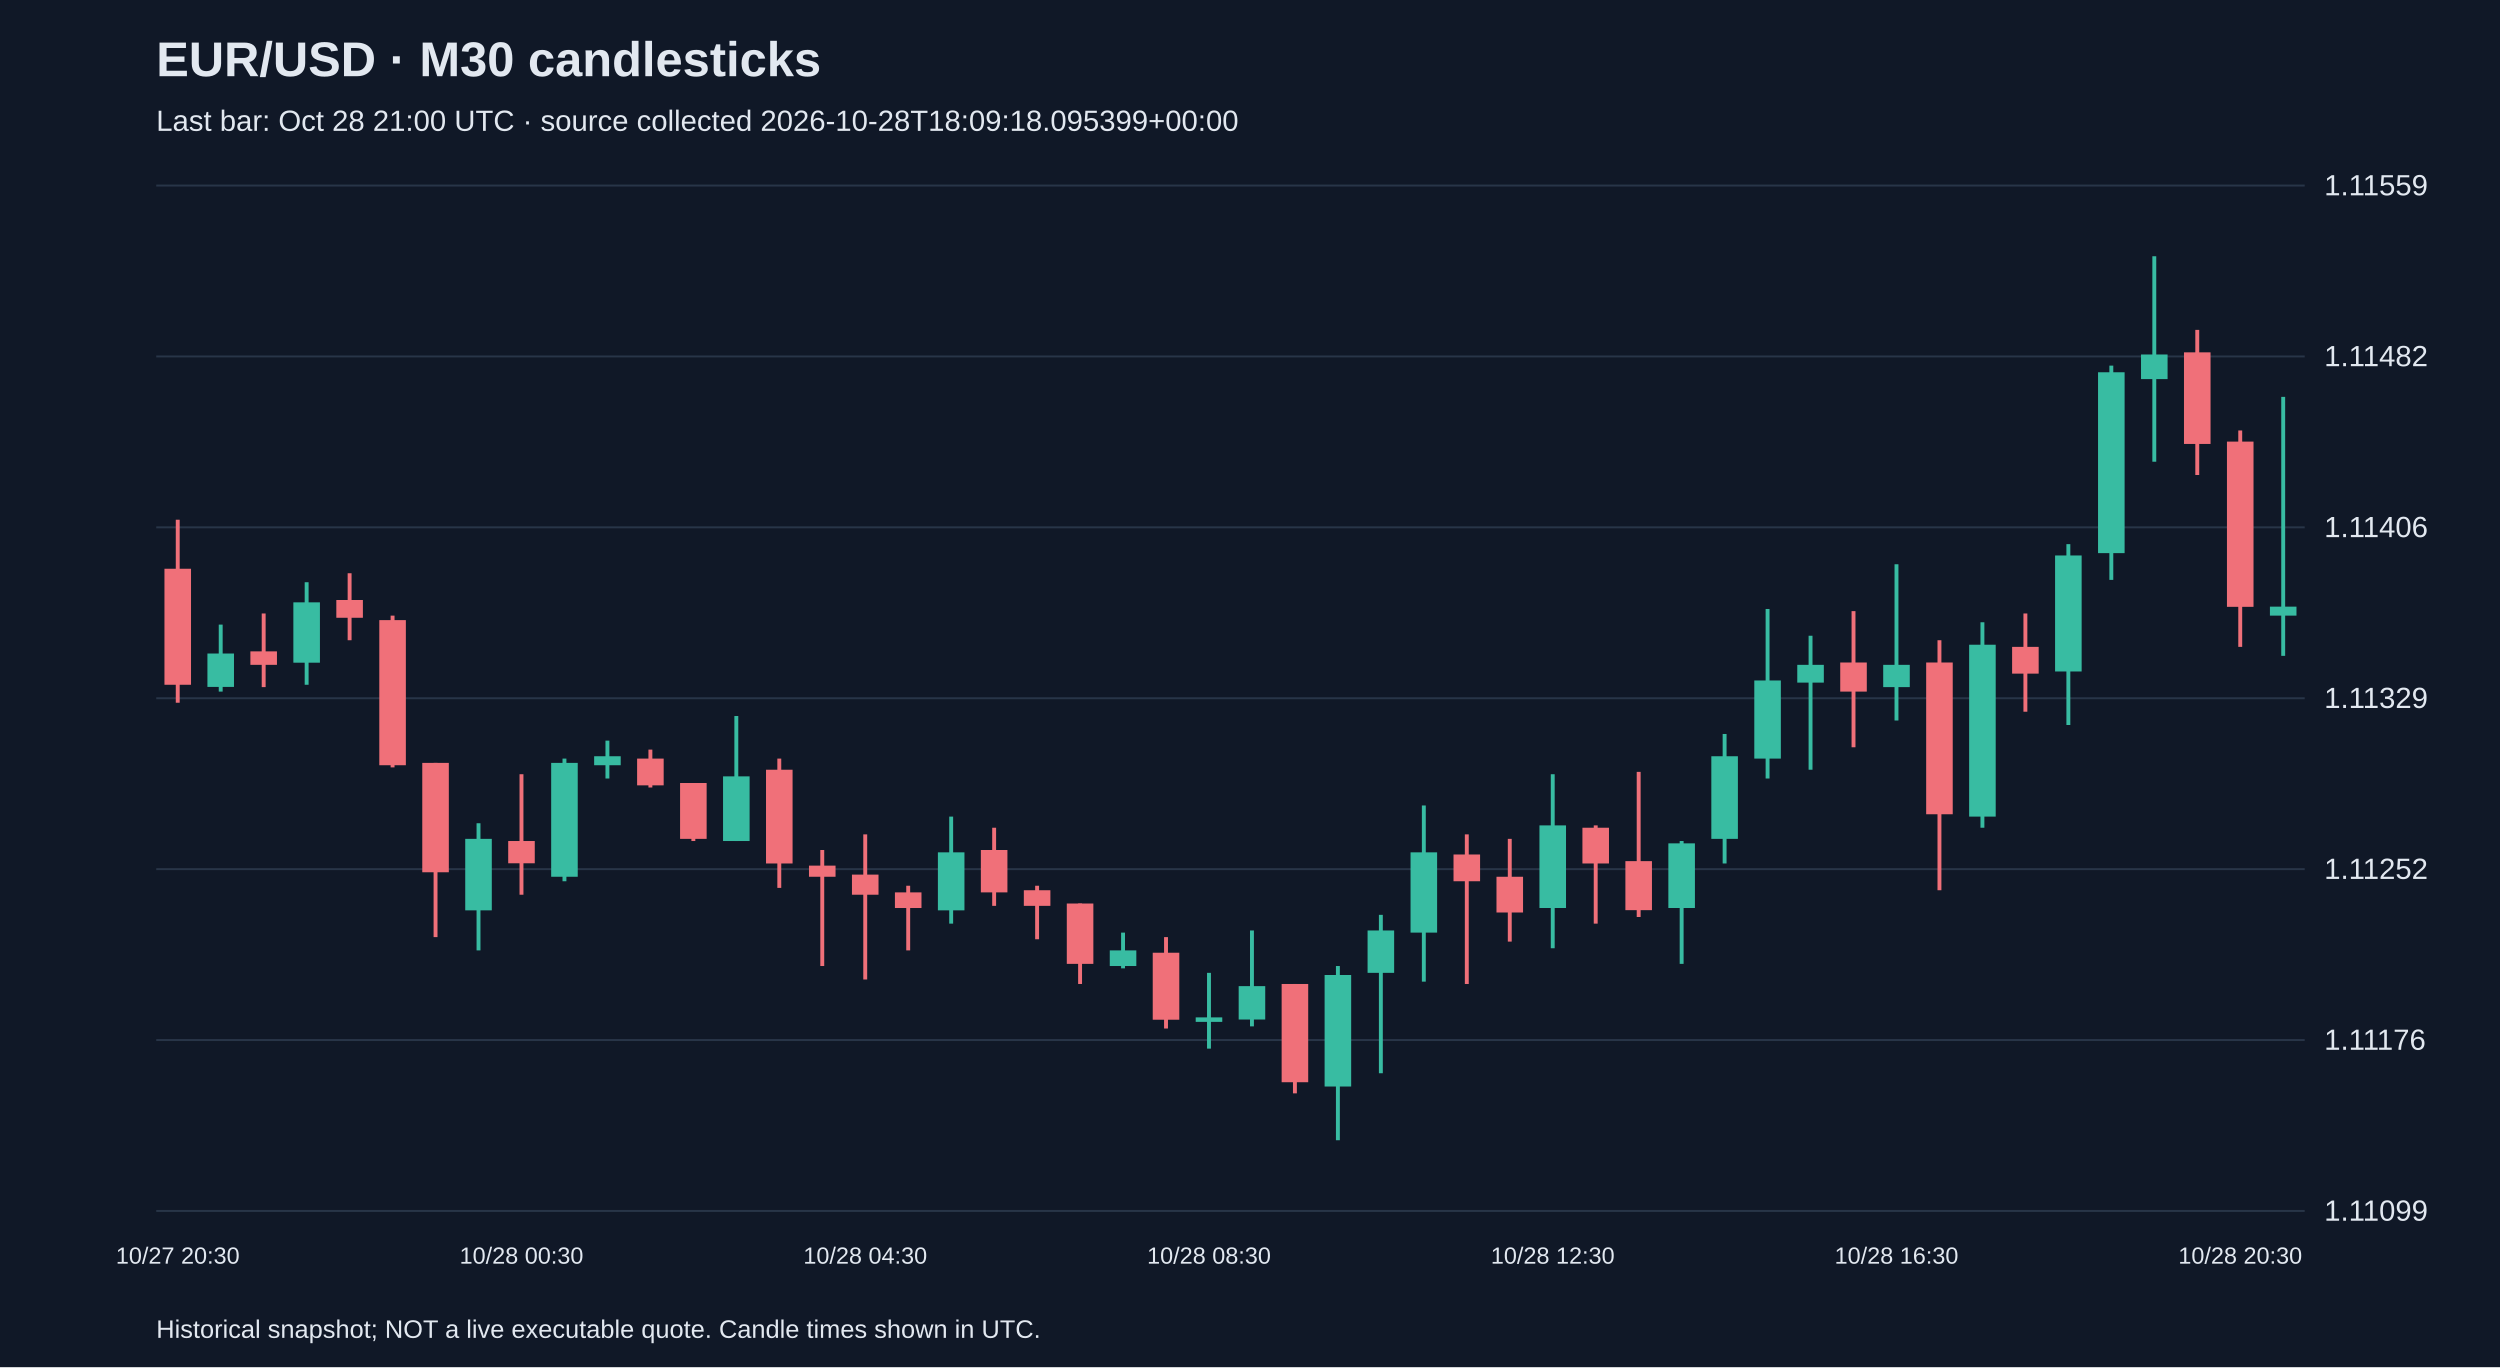
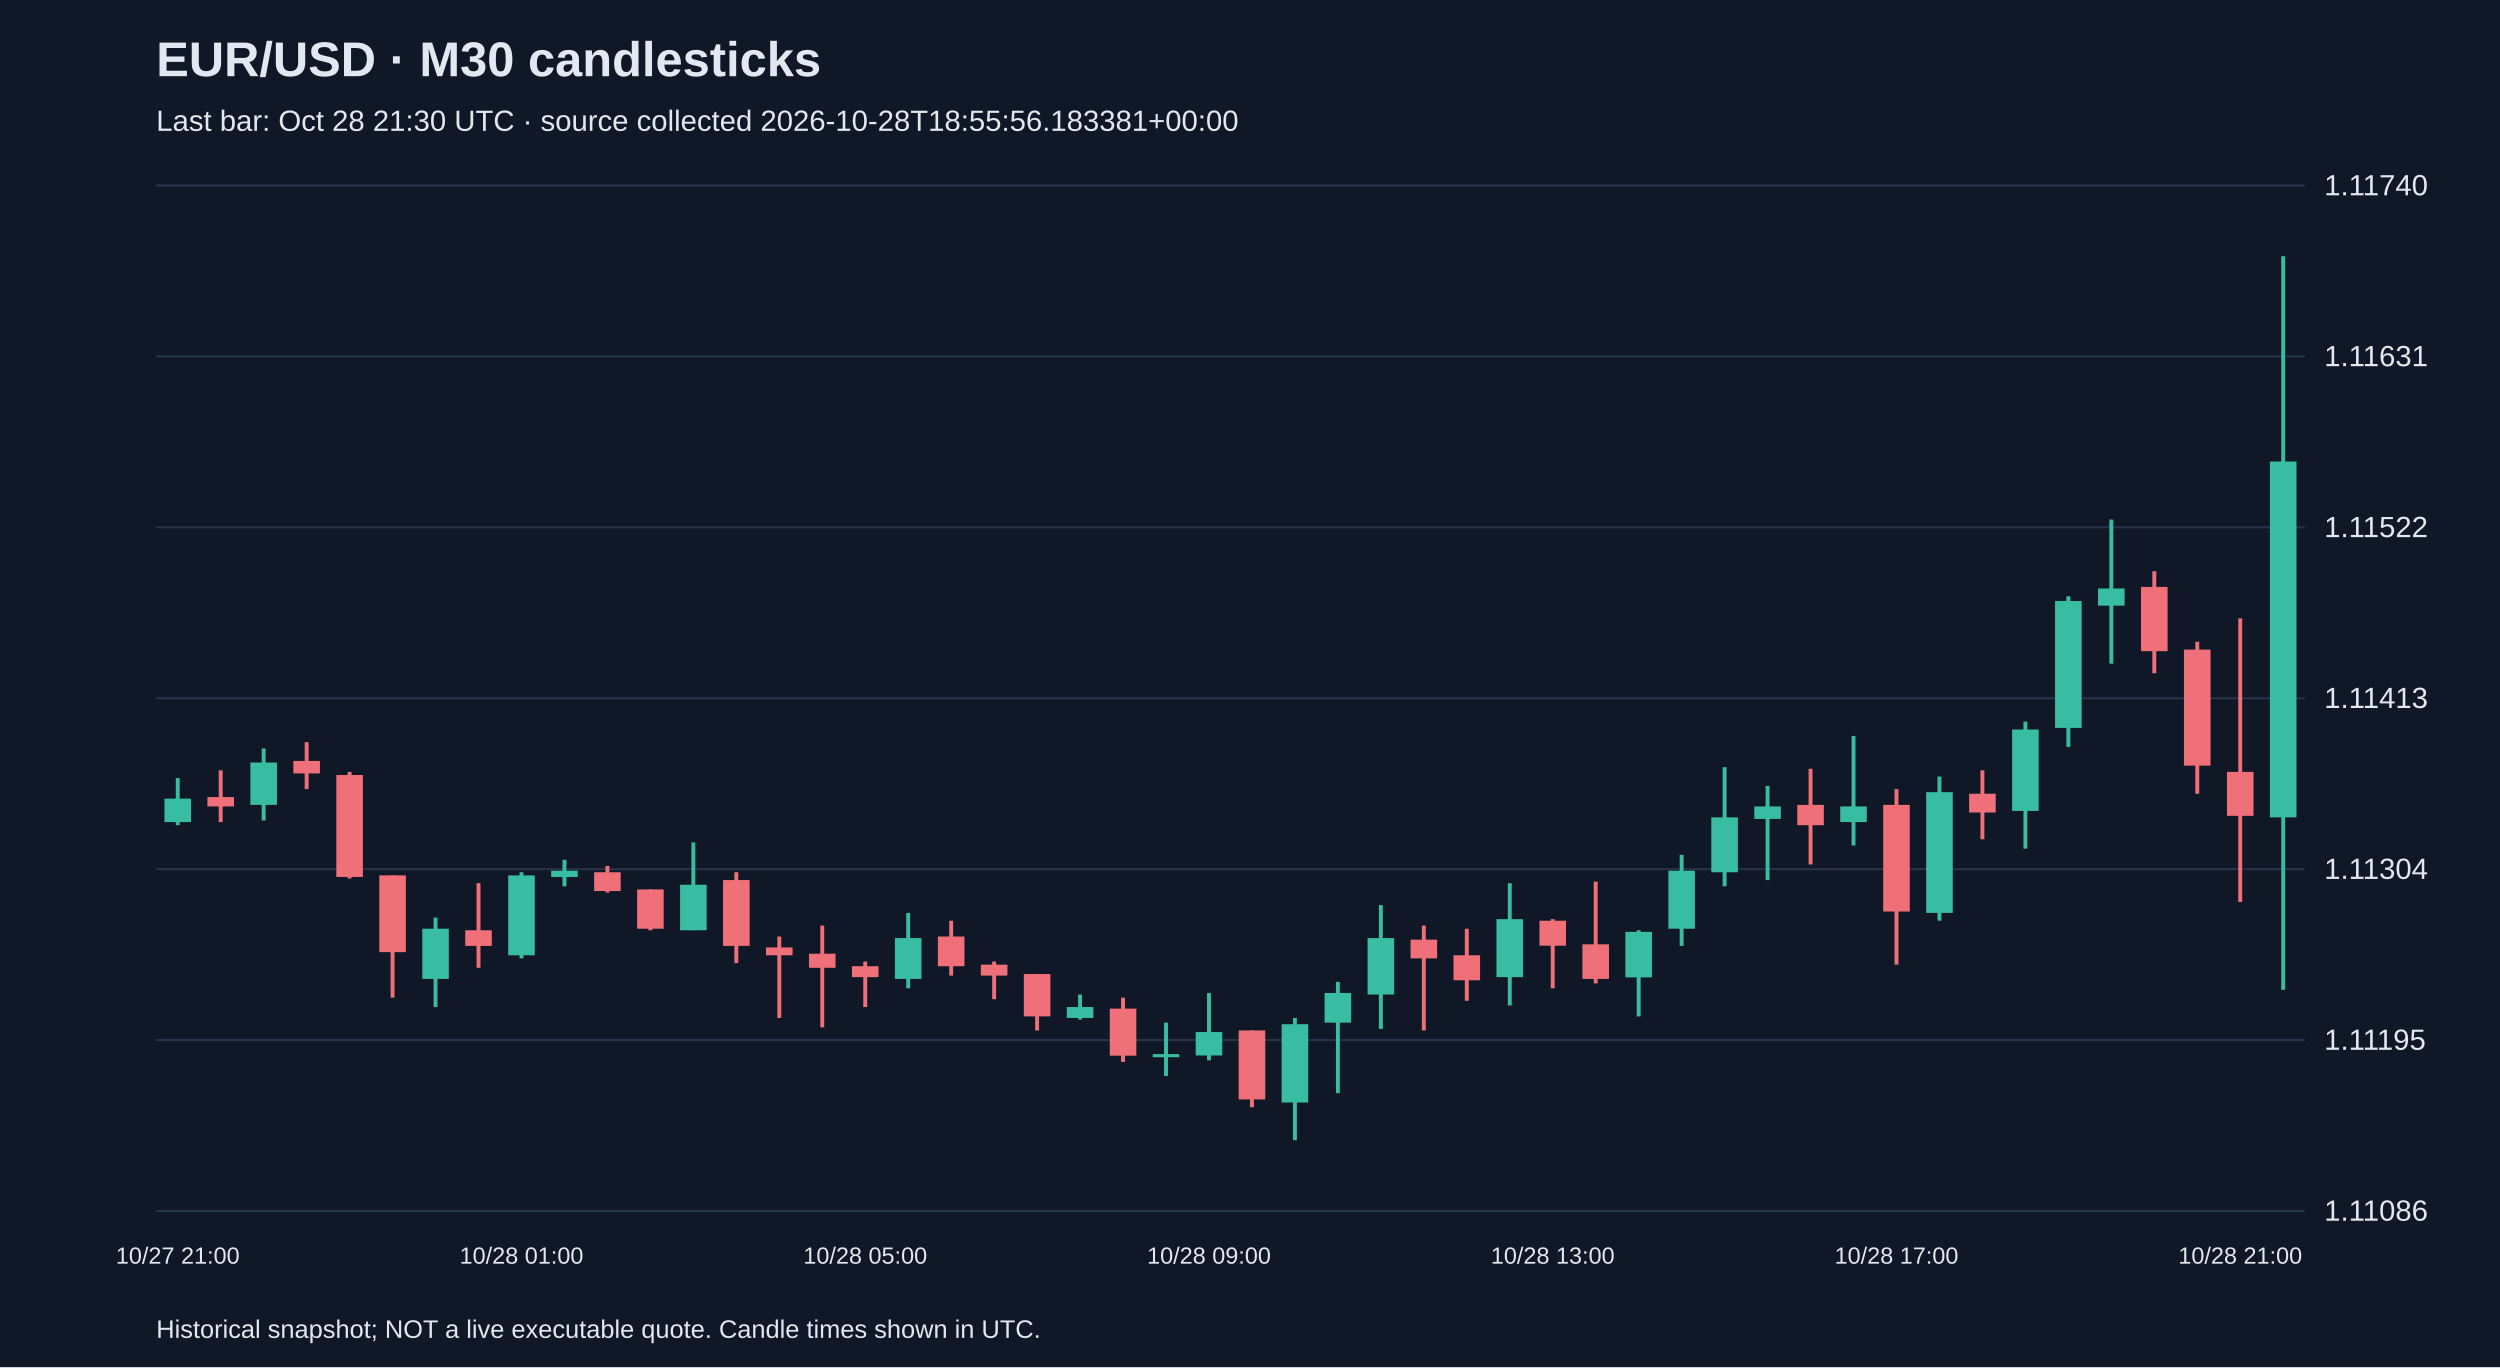
<svg xmlns="http://www.w3.org/2000/svg" viewBox="0 0 1280 700">
  <rect width="100%" height="100%" fill="#101827" />
  <style>text{font-family:Arial,sans-serif;fill:#e2e8f0}</style>
  <text x="80" y="39" font-size="25" font-weight="bold">EUR/USD · M30 candlesticks</text>
-   <text x="80" y="67" font-size="15" fill="#a6b1c5">Last bar: Oct 28 21:00 UTC · source collected 2026-10-28T18:09:18.095399+00:00</text>
+   <text x="80" y="67" font-size="15" fill="#a6b1c5">Last bar: Oct 28 21:30 UTC · source collected 2026-10-28T18:55:56.183381+00:00</text>
  <line x1="80" y1="620.0" x2="1180" y2="620.0" stroke="#283548" />
-   <text x="1190" y="625.0" font-size="15">1.11099</text>
+   <text x="1190" y="625.0" font-size="15">1.11086</text>
  <line x1="80" y1="532.5" x2="1180" y2="532.5" stroke="#283548" />
-   <text x="1190" y="537.5" font-size="15">1.11176</text>
+   <text x="1190" y="537.5" font-size="15">1.11195</text>
  <line x1="80" y1="445.0" x2="1180" y2="445.0" stroke="#283548" />
-   <text x="1190" y="450.0" font-size="15">1.11252</text>
+   <text x="1190" y="450.0" font-size="15">1.11304</text>
  <line x1="80" y1="357.5" x2="1180" y2="357.5" stroke="#283548" />
-   <text x="1190" y="362.5" font-size="15">1.11329</text>
+   <text x="1190" y="362.5" font-size="15">1.11413</text>
  <line x1="80" y1="270.0" x2="1180" y2="270.0" stroke="#283548" />
-   <text x="1190" y="275.0" font-size="15">1.11406</text>
+   <text x="1190" y="275.0" font-size="15">1.11522</text>
  <line x1="80" y1="182.5" x2="1180" y2="182.5" stroke="#283548" />
-   <text x="1190" y="187.5" font-size="15">1.11482</text>
+   <text x="1190" y="187.5" font-size="15">1.11631</text>
  <line x1="80" y1="95.0" x2="1180" y2="95.0" stroke="#283548" />
-   <text x="1190" y="100.0" font-size="15">1.11559</text>
-   <line x1="91.0" y1="266.1" x2="91.0" y2="359.8" stroke="#f07079" stroke-width="2" />
-   <rect x="84.2" y="291.2" width="13.6" height="59.4" fill="#f07079" />
-   <text x="91.0" y="647" text-anchor="middle" font-size="12">10/27 20:30</text>
-   <line x1="113.0" y1="319.8" x2="113.0" y2="354.1" stroke="#38bca2" stroke-width="2" />
-   <rect x="106.2" y="334.6" width="13.6" height="17.1" fill="#38bca2" />
-   <line x1="135.0" y1="314.1" x2="135.0" y2="351.8" stroke="#f07079" stroke-width="2" />
-   <rect x="128.2" y="333.5" width="13.6" height="6.9" fill="#f07079" />
-   <line x1="157.0" y1="298.1" x2="157.0" y2="350.6" stroke="#38bca2" stroke-width="2" />
-   <rect x="150.2" y="308.4" width="13.6" height="30.9" fill="#38bca2" />
-   <line x1="179.0" y1="293.5" x2="179.0" y2="327.8" stroke="#f07079" stroke-width="2" />
-   <rect x="172.2" y="307.2" width="13.6" height="9.1" fill="#f07079" />
-   <line x1="201.0" y1="315.2" x2="201.0" y2="392.9" stroke="#f07079" stroke-width="2" />
-   <rect x="194.2" y="317.5" width="13.6" height="74.3" fill="#f07079" />
-   <line x1="223.0" y1="390.6" x2="223.0" y2="479.8" stroke="#f07079" stroke-width="2" />
-   <rect x="216.2" y="390.6" width="13.6" height="56.0" fill="#f07079" />
-   <line x1="245.0" y1="421.5" x2="245.0" y2="486.6" stroke="#38bca2" stroke-width="2" />
-   <rect x="238.2" y="429.5" width="13.6" height="36.6" fill="#38bca2" />
-   <line x1="267.0" y1="396.4" x2="267.0" y2="458.1" stroke="#f07079" stroke-width="2" />
-   <rect x="260.2" y="430.6" width="13.6" height="11.4" fill="#f07079" />
-   <text x="267.0" y="647" text-anchor="middle" font-size="12">10/28 00:30</text>
-   <line x1="289.0" y1="388.4" x2="289.0" y2="451.2" stroke="#38bca2" stroke-width="2" />
-   <rect x="282.2" y="390.6" width="13.6" height="58.3" fill="#38bca2" />
-   <line x1="311.0" y1="379.2" x2="311.0" y2="398.6" stroke="#38bca2" stroke-width="2" />
-   <rect x="304.2" y="387.2" width="13.6" height="4.6" fill="#38bca2" />
-   <line x1="333.0" y1="383.8" x2="333.0" y2="403.2" stroke="#f07079" stroke-width="2" />
-   <rect x="326.2" y="388.4" width="13.6" height="13.7" fill="#f07079" />
-   <line x1="355.0" y1="400.9" x2="355.0" y2="430.6" stroke="#f07079" stroke-width="2" />
-   <rect x="348.2" y="400.9" width="13.6" height="28.6" fill="#f07079" />
-   <line x1="377.0" y1="366.6" x2="377.0" y2="430.6" stroke="#38bca2" stroke-width="2" />
-   <rect x="370.2" y="397.5" width="13.6" height="33.1" fill="#38bca2" />
-   <line x1="399.0" y1="388.4" x2="399.0" y2="454.6" stroke="#f07079" stroke-width="2" />
-   <rect x="392.2" y="394.1" width="13.6" height="48.0" fill="#f07079" />
-   <line x1="421.0" y1="435.2" x2="421.0" y2="494.6" stroke="#f07079" stroke-width="2" />
-   <rect x="414.2" y="443.2" width="13.6" height="5.7" fill="#f07079" />
-   <line x1="443.0" y1="427.2" x2="443.0" y2="501.5" stroke="#f07079" stroke-width="2" />
-   <rect x="436.2" y="447.8" width="13.6" height="10.3" fill="#f07079" />
-   <text x="443.0" y="647" text-anchor="middle" font-size="12">10/28 04:30</text>
-   <line x1="465.0" y1="453.5" x2="465.0" y2="486.6" stroke="#f07079" stroke-width="2" />
-   <rect x="458.2" y="456.9" width="13.6" height="8.0" fill="#f07079" />
-   <line x1="487.0" y1="418.1" x2="487.0" y2="472.9" stroke="#38bca2" stroke-width="2" />
-   <rect x="480.2" y="436.4" width="13.6" height="29.7" fill="#38bca2" />
-   <line x1="509.0" y1="423.8" x2="509.0" y2="463.8" stroke="#f07079" stroke-width="2" />
-   <rect x="502.2" y="435.2" width="13.6" height="21.7" fill="#f07079" />
-   <line x1="531.0" y1="453.5" x2="531.0" y2="480.9" stroke="#f07079" stroke-width="2" />
-   <rect x="524.2" y="455.8" width="13.6" height="8.0" fill="#f07079" />
-   <line x1="553.0" y1="462.6" x2="553.0" y2="503.8" stroke="#f07079" stroke-width="2" />
-   <rect x="546.2" y="462.6" width="13.6" height="30.9" fill="#f07079" />
-   <line x1="575.0" y1="477.5" x2="575.0" y2="495.8" stroke="#38bca2" stroke-width="2" />
-   <rect x="568.2" y="486.6" width="13.6" height="8.0" fill="#38bca2" />
-   <line x1="597.0" y1="479.8" x2="597.0" y2="526.6" stroke="#f07079" stroke-width="2" />
-   <rect x="590.2" y="487.8" width="13.6" height="34.3" fill="#f07079" />
-   <line x1="619.0" y1="498.1" x2="619.0" y2="536.9" stroke="#38bca2" stroke-width="2" />
-   <rect x="612.2" y="520.9" width="13.6" height="2.3" fill="#38bca2" />
-   <text x="619.0" y="647" text-anchor="middle" font-size="12">10/28 08:30</text>
-   <line x1="641.0" y1="476.4" x2="641.0" y2="525.5" stroke="#38bca2" stroke-width="2" />
-   <rect x="634.2" y="504.9" width="13.6" height="17.1" fill="#38bca2" />
-   <line x1="663.0" y1="503.8" x2="663.0" y2="559.8" stroke="#f07079" stroke-width="2" />
-   <rect x="656.2" y="503.8" width="13.6" height="50.3" fill="#f07079" />
-   <line x1="685.0" y1="494.6" x2="685.0" y2="583.8" stroke="#38bca2" stroke-width="2" />
-   <rect x="678.2" y="499.2" width="13.6" height="57.1" fill="#38bca2" />
-   <line x1="707.0" y1="468.4" x2="707.0" y2="549.5" stroke="#38bca2" stroke-width="2" />
-   <rect x="700.2" y="476.4" width="13.6" height="21.7" fill="#38bca2" />
-   <line x1="729.0" y1="412.4" x2="729.0" y2="502.6" stroke="#38bca2" stroke-width="2" />
-   <rect x="722.2" y="436.4" width="13.6" height="41.1" fill="#38bca2" />
-   <line x1="751.0" y1="427.2" x2="751.0" y2="503.8" stroke="#f07079" stroke-width="2" />
-   <rect x="744.2" y="437.5" width="13.6" height="13.7" fill="#f07079" />
-   <line x1="773.0" y1="429.5" x2="773.0" y2="482.1" stroke="#f07079" stroke-width="2" />
-   <rect x="766.2" y="448.9" width="13.6" height="18.3" fill="#f07079" />
-   <line x1="795.0" y1="396.4" x2="795.0" y2="485.5" stroke="#38bca2" stroke-width="2" />
-   <rect x="788.2" y="422.6" width="13.6" height="42.3" fill="#38bca2" />
-   <text x="795.0" y="647" text-anchor="middle" font-size="12">10/28 12:30</text>
-   <line x1="817.0" y1="422.6" x2="817.0" y2="472.9" stroke="#f07079" stroke-width="2" />
-   <rect x="810.2" y="423.8" width="13.6" height="18.3" fill="#f07079" />
-   <line x1="839.0" y1="395.2" x2="839.0" y2="469.5" stroke="#f07079" stroke-width="2" />
-   <rect x="832.2" y="440.9" width="13.6" height="25.1" fill="#f07079" />
-   <line x1="861.0" y1="430.6" x2="861.0" y2="493.5" stroke="#38bca2" stroke-width="2" />
-   <rect x="854.2" y="431.8" width="13.6" height="33.1" fill="#38bca2" />
-   <line x1="883.0" y1="375.8" x2="883.0" y2="442.1" stroke="#38bca2" stroke-width="2" />
-   <rect x="876.2" y="387.2" width="13.6" height="42.3" fill="#38bca2" />
-   <line x1="905.0" y1="311.8" x2="905.0" y2="398.6" stroke="#38bca2" stroke-width="2" />
-   <rect x="898.2" y="348.4" width="13.6" height="40.0" fill="#38bca2" />
-   <line x1="927.0" y1="325.5" x2="927.0" y2="394.1" stroke="#38bca2" stroke-width="2" />
-   <rect x="920.2" y="340.4" width="13.6" height="9.1" fill="#38bca2" />
-   <line x1="949.0" y1="312.9" x2="949.0" y2="382.6" stroke="#f07079" stroke-width="2" />
-   <rect x="942.2" y="339.2" width="13.6" height="14.9" fill="#f07079" />
-   <line x1="971.0" y1="288.9" x2="971.0" y2="368.9" stroke="#38bca2" stroke-width="2" />
-   <rect x="964.2" y="340.4" width="13.6" height="11.4" fill="#38bca2" />
-   <text x="971.0" y="647" text-anchor="middle" font-size="12">10/28 16:30</text>
-   <line x1="993.0" y1="327.8" x2="993.0" y2="455.8" stroke="#f07079" stroke-width="2" />
-   <rect x="986.2" y="339.2" width="13.6" height="77.7" fill="#f07079" />
-   <line x1="1015.0" y1="318.6" x2="1015.0" y2="423.8" stroke="#38bca2" stroke-width="2" />
-   <rect x="1008.2" y="330.1" width="13.6" height="88.0" fill="#38bca2" />
-   <line x1="1037.0" y1="314.1" x2="1037.0" y2="364.4" stroke="#f07079" stroke-width="2" />
-   <rect x="1030.2" y="331.2" width="13.6" height="13.7" fill="#f07079" />
-   <line x1="1059.0" y1="278.6" x2="1059.0" y2="371.2" stroke="#38bca2" stroke-width="2" />
-   <rect x="1052.2" y="284.4" width="13.6" height="59.4" fill="#38bca2" />
-   <line x1="1081.0" y1="187.2" x2="1081.0" y2="296.9" stroke="#38bca2" stroke-width="2" />
-   <rect x="1074.2" y="190.6" width="13.6" height="92.6" fill="#38bca2" />
-   <line x1="1103.0" y1="131.2" x2="1103.0" y2="236.4" stroke="#38bca2" stroke-width="2" />
-   <rect x="1096.2" y="181.5" width="13.6" height="12.6" fill="#38bca2" />
-   <line x1="1125.0" y1="168.9" x2="1125.0" y2="243.2" stroke="#f07079" stroke-width="2" />
-   <rect x="1118.2" y="180.4" width="13.6" height="46.9" fill="#f07079" />
-   <line x1="1147.0" y1="220.4" x2="1147.0" y2="331.2" stroke="#f07079" stroke-width="2" />
-   <rect x="1140.2" y="226.1" width="13.6" height="84.6" fill="#f07079" />
-   <text x="1147.0" y="647" text-anchor="middle" font-size="12">10/28 20:30</text>
-   <line x1="1169.0" y1="203.2" x2="1169.0" y2="335.8" stroke="#38bca2" stroke-width="2" />
-   <rect x="1162.2" y="310.6" width="13.6" height="4.6" fill="#38bca2" />
+   <text x="1190" y="100.0" font-size="15">1.11740</text>
+   <line x1="91.0" y1="398.4" x2="91.0" y2="422.5" stroke="#38bca2" stroke-width="2" />
+   <rect x="84.2" y="408.9" width="13.6" height="12.0" fill="#38bca2" />
+   <text x="91.0" y="647" text-anchor="middle" font-size="12">10/27 21:00</text>
+   <line x1="113.0" y1="394.4" x2="113.0" y2="420.9" stroke="#f07079" stroke-width="2" />
+   <rect x="106.2" y="408.1" width="13.6" height="4.8" fill="#f07079" />
+   <line x1="135.0" y1="383.2" x2="135.0" y2="420.1" stroke="#38bca2" stroke-width="2" />
+   <rect x="128.2" y="390.4" width="13.6" height="21.7" fill="#38bca2" />
+   <line x1="157.0" y1="380.0" x2="157.0" y2="404.0" stroke="#f07079" stroke-width="2" />
+   <rect x="150.2" y="389.6" width="13.6" height="6.4" fill="#f07079" />
+   <line x1="179.0" y1="395.2" x2="179.0" y2="449.8" stroke="#f07079" stroke-width="2" />
+   <rect x="172.2" y="396.8" width="13.6" height="52.2" fill="#f07079" />
+   <line x1="201.0" y1="448.2" x2="201.0" y2="510.8" stroke="#f07079" stroke-width="2" />
+   <rect x="194.2" y="448.2" width="13.6" height="39.3" fill="#f07079" />
+   <line x1="223.0" y1="469.8" x2="223.0" y2="515.6" stroke="#38bca2" stroke-width="2" />
+   <rect x="216.2" y="475.5" width="13.6" height="25.7" fill="#38bca2" />
+   <line x1="245.0" y1="452.2" x2="245.0" y2="495.5" stroke="#f07079" stroke-width="2" />
+   <rect x="238.2" y="476.3" width="13.6" height="8.0" fill="#f07079" />
+   <line x1="267.0" y1="446.6" x2="267.0" y2="490.7" stroke="#38bca2" stroke-width="2" />
+   <rect x="260.2" y="448.2" width="13.6" height="40.9" fill="#38bca2" />
+   <text x="267.0" y="647" text-anchor="middle" font-size="12">10/28 01:00</text>
+   <line x1="289.0" y1="440.2" x2="289.0" y2="453.8" stroke="#38bca2" stroke-width="2" />
+   <rect x="282.2" y="445.8" width="13.6" height="3.2" fill="#38bca2" />
+   <line x1="311.0" y1="443.4" x2="311.0" y2="457.0" stroke="#f07079" stroke-width="2" />
+   <rect x="304.2" y="446.6" width="13.6" height="9.6" fill="#f07079" />
+   <line x1="333.0" y1="455.4" x2="333.0" y2="476.3" stroke="#f07079" stroke-width="2" />
+   <rect x="326.2" y="455.4" width="13.6" height="20.1" fill="#f07079" />
+   <line x1="355.0" y1="431.3" x2="355.0" y2="476.3" stroke="#38bca2" stroke-width="2" />
+   <rect x="348.2" y="453.0" width="13.6" height="23.3" fill="#38bca2" />
+   <line x1="377.0" y1="446.6" x2="377.0" y2="493.1" stroke="#f07079" stroke-width="2" />
+   <rect x="370.2" y="450.6" width="13.6" height="33.7" fill="#f07079" />
+   <line x1="399.0" y1="479.5" x2="399.0" y2="521.2" stroke="#f07079" stroke-width="2" />
+   <rect x="392.2" y="485.1" width="13.6" height="4.0" fill="#f07079" />
+   <line x1="421.0" y1="473.9" x2="421.0" y2="526.0" stroke="#f07079" stroke-width="2" />
+   <rect x="414.2" y="488.3" width="13.6" height="7.2" fill="#f07079" />
+   <line x1="443.0" y1="492.3" x2="443.0" y2="515.6" stroke="#f07079" stroke-width="2" />
+   <rect x="436.2" y="494.7" width="13.6" height="5.6" fill="#f07079" />
+   <text x="443.0" y="647" text-anchor="middle" font-size="12">10/28 05:00</text>
+   <line x1="465.0" y1="467.4" x2="465.0" y2="506.0" stroke="#38bca2" stroke-width="2" />
+   <rect x="458.2" y="480.3" width="13.6" height="20.9" fill="#38bca2" />
+   <line x1="487.0" y1="471.4" x2="487.0" y2="499.5" stroke="#f07079" stroke-width="2" />
+   <rect x="480.2" y="479.5" width="13.6" height="15.2" fill="#f07079" />
+   <line x1="509.0" y1="492.3" x2="509.0" y2="511.6" stroke="#f07079" stroke-width="2" />
+   <rect x="502.2" y="493.9" width="13.6" height="5.6" fill="#f07079" />
+   <line x1="531.0" y1="498.7" x2="531.0" y2="527.6" stroke="#f07079" stroke-width="2" />
+   <rect x="524.2" y="498.7" width="13.6" height="21.7" fill="#f07079" />
+   <line x1="553.0" y1="509.2" x2="553.0" y2="522.0" stroke="#38bca2" stroke-width="2" />
+   <rect x="546.2" y="515.6" width="13.6" height="5.6" fill="#38bca2" />
+   <line x1="575.0" y1="510.8" x2="575.0" y2="543.7" stroke="#f07079" stroke-width="2" />
+   <rect x="568.2" y="516.4" width="13.6" height="24.1" fill="#f07079" />
+   <line x1="597.0" y1="523.6" x2="597.0" y2="550.9" stroke="#38bca2" stroke-width="2" />
+   <rect x="590.2" y="539.7" width="13.6" height="1.6" fill="#38bca2" />
+   <line x1="619.0" y1="508.4" x2="619.0" y2="542.9" stroke="#38bca2" stroke-width="2" />
+   <rect x="612.2" y="528.4" width="13.6" height="12.0" fill="#38bca2" />
+   <text x="619.0" y="647" text-anchor="middle" font-size="12">10/28 09:00</text>
+   <line x1="641.0" y1="527.6" x2="641.0" y2="566.9" stroke="#f07079" stroke-width="2" />
+   <rect x="634.2" y="527.6" width="13.6" height="35.3" fill="#f07079" />
+   <line x1="663.0" y1="521.2" x2="663.0" y2="583.8" stroke="#38bca2" stroke-width="2" />
+   <rect x="656.2" y="524.4" width="13.6" height="40.1" fill="#38bca2" />
+   <line x1="685.0" y1="502.7" x2="685.0" y2="559.7" stroke="#38bca2" stroke-width="2" />
+   <rect x="678.2" y="508.4" width="13.6" height="15.2" fill="#38bca2" />
+   <line x1="707.0" y1="463.4" x2="707.0" y2="526.8" stroke="#38bca2" stroke-width="2" />
+   <rect x="700.2" y="480.3" width="13.6" height="28.9" fill="#38bca2" />
+   <line x1="729.0" y1="473.9" x2="729.0" y2="527.6" stroke="#f07079" stroke-width="2" />
+   <rect x="722.2" y="481.1" width="13.6" height="9.6" fill="#f07079" />
+   <line x1="751.0" y1="475.5" x2="751.0" y2="512.4" stroke="#f07079" stroke-width="2" />
+   <rect x="744.2" y="489.1" width="13.6" height="12.8" fill="#f07079" />
+   <line x1="773.0" y1="452.2" x2="773.0" y2="514.8" stroke="#38bca2" stroke-width="2" />
+   <rect x="766.2" y="470.6" width="13.6" height="29.7" fill="#38bca2" />
+   <line x1="795.0" y1="470.6" x2="795.0" y2="506.0" stroke="#f07079" stroke-width="2" />
+   <rect x="788.2" y="471.4" width="13.6" height="12.8" fill="#f07079" />
+   <text x="795.0" y="647" text-anchor="middle" font-size="12">10/28 13:00</text>
+   <line x1="817.0" y1="451.4" x2="817.0" y2="503.5" stroke="#f07079" stroke-width="2" />
+   <rect x="810.2" y="483.5" width="13.6" height="17.7" fill="#f07079" />
+   <line x1="839.0" y1="476.3" x2="839.0" y2="520.4" stroke="#38bca2" stroke-width="2" />
+   <rect x="832.2" y="477.1" width="13.6" height="23.3" fill="#38bca2" />
+   <line x1="861.0" y1="437.7" x2="861.0" y2="484.3" stroke="#38bca2" stroke-width="2" />
+   <rect x="854.2" y="445.8" width="13.6" height="29.7" fill="#38bca2" />
+   <line x1="883.0" y1="392.8" x2="883.0" y2="453.8" stroke="#38bca2" stroke-width="2" />
+   <rect x="876.2" y="418.5" width="13.6" height="28.1" fill="#38bca2" />
+   <line x1="905.0" y1="402.4" x2="905.0" y2="450.6" stroke="#38bca2" stroke-width="2" />
+   <rect x="898.2" y="412.9" width="13.6" height="6.4" fill="#38bca2" />
+   <line x1="927.0" y1="393.6" x2="927.0" y2="442.6" stroke="#f07079" stroke-width="2" />
+   <rect x="920.2" y="412.1" width="13.6" height="10.4" fill="#f07079" />
+   <line x1="949.0" y1="376.8" x2="949.0" y2="432.9" stroke="#38bca2" stroke-width="2" />
+   <rect x="942.2" y="412.9" width="13.6" height="8.0" fill="#38bca2" />
+   <line x1="971.0" y1="404.0" x2="971.0" y2="493.9" stroke="#f07079" stroke-width="2" />
+   <rect x="964.2" y="412.1" width="13.6" height="54.6" fill="#f07079" />
+   <text x="971.0" y="647" text-anchor="middle" font-size="12">10/28 17:00</text>
+   <line x1="993.0" y1="397.6" x2="993.0" y2="471.4" stroke="#38bca2" stroke-width="2" />
+   <rect x="986.2" y="405.6" width="13.6" height="61.8" fill="#38bca2" />
+   <line x1="1015.0" y1="394.4" x2="1015.0" y2="429.7" stroke="#f07079" stroke-width="2" />
+   <rect x="1008.2" y="406.4" width="13.6" height="9.6" fill="#f07079" />
+   <line x1="1037.0" y1="369.5" x2="1037.0" y2="434.5" stroke="#38bca2" stroke-width="2" />
+   <rect x="1030.2" y="373.5" width="13.6" height="41.7" fill="#38bca2" />
+   <line x1="1059.0" y1="305.3" x2="1059.0" y2="382.4" stroke="#38bca2" stroke-width="2" />
+   <rect x="1052.2" y="307.7" width="13.6" height="65.0" fill="#38bca2" />
+   <line x1="1081.0" y1="266.0" x2="1081.0" y2="339.8" stroke="#38bca2" stroke-width="2" />
+   <rect x="1074.2" y="301.3" width="13.6" height="8.8" fill="#38bca2" />
+   <line x1="1103.0" y1="292.5" x2="1103.0" y2="344.7" stroke="#f07079" stroke-width="2" />
+   <rect x="1096.2" y="300.5" width="13.6" height="32.9" fill="#f07079" />
+   <line x1="1125.0" y1="328.6" x2="1125.0" y2="406.4" stroke="#f07079" stroke-width="2" />
+   <rect x="1118.2" y="332.6" width="13.6" height="59.4" fill="#f07079" />
+   <line x1="1147.0" y1="316.6" x2="1147.0" y2="461.8" stroke="#f07079" stroke-width="2" />
+   <rect x="1140.2" y="395.2" width="13.6" height="22.5" fill="#f07079" />
+   <text x="1147.0" y="647" text-anchor="middle" font-size="12">10/28 21:00</text>
+   <line x1="1169.0" y1="131.2" x2="1169.0" y2="506.8" stroke="#38bca2" stroke-width="2" />
+   <rect x="1162.2" y="236.3" width="13.6" height="182.2" fill="#38bca2" />
  <text x="80" y="685" font-size="13">Historical snapshot; NOT a live executable quote. Candle times shown in UTC.</text>
</svg>
